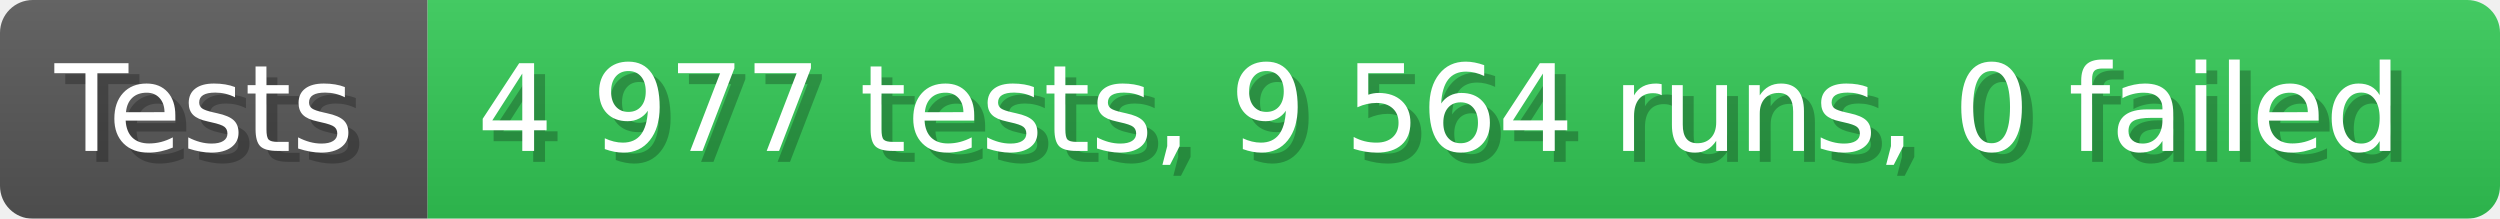
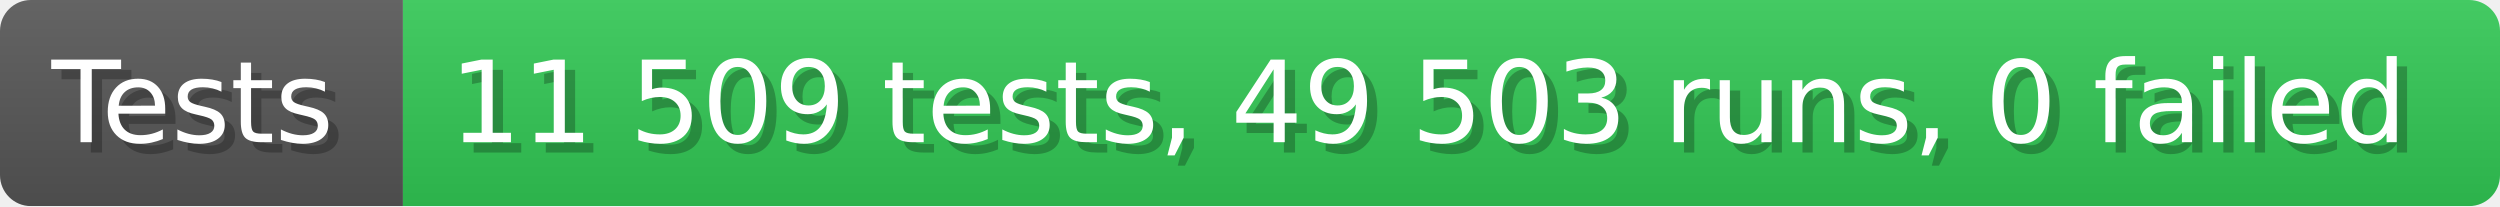
- <svg xmlns="http://www.w3.org/2000/svg" width="228.6" height="20" viewBox="0 0 2286 200" role="img" aria-label="Tests: 4 977 tests, 9 564 runs, 0 failed">
+ <svg xmlns="http://www.w3.org/2000/svg" width="242.6" height="20" viewBox="0 0 2426 200" role="img" aria-label="Tests: 11 509 tests, 49 503 runs, 0 failed">
  <linearGradient id="a" x2="0" y2="100%">
    <stop offset="0" stop-opacity=".1" stop-color="#EEE" />
    <stop offset="1" stop-opacity=".1" />
  </linearGradient>
  <mask id="m">
-     <rect width="2286" height="200" rx="30" fill="#FFF" />
+     <rect width="2426" height="200" rx="30" fill="#FFF" />
  </mask>
  <g mask="url(#m)">
    <rect width="391" height="200" fill="#555" />
-     <rect width="1895" height="200" fill="#31c653" x="391" />
-     <rect width="2286" height="200" fill="url(#a)" />
+     <rect width="2035" height="200" fill="#31c653" x="391" />
+     <rect width="2426" height="200" fill="url(#a)" />
  </g>
  <g aria-hidden="true" fill="#fff" text-anchor="start" font-family="Verdana,DejaVu Sans,sans-serif" font-size="110">
    <text x="60" y="148" textLength="291" fill="#000" opacity="0.25">Tests</text>
    <text x="50" y="138" textLength="291">Tests</text>
-     <text x="446" y="148" textLength="1795" fill="#000" opacity="0.25">4 977 tests, 9 564 runs, 0 failed</text>
-     <text x="436" y="138" textLength="1795">4 977 tests, 9 564 runs, 0 failed</text>
+     <text x="446" y="148" textLength="1935" fill="#000" opacity="0.25">11 509 tests, 49 503 runs, 0 failed</text>
+     <text x="436" y="138" textLength="1935">11 509 tests, 49 503 runs, 0 failed</text>
  </g>
</svg>
